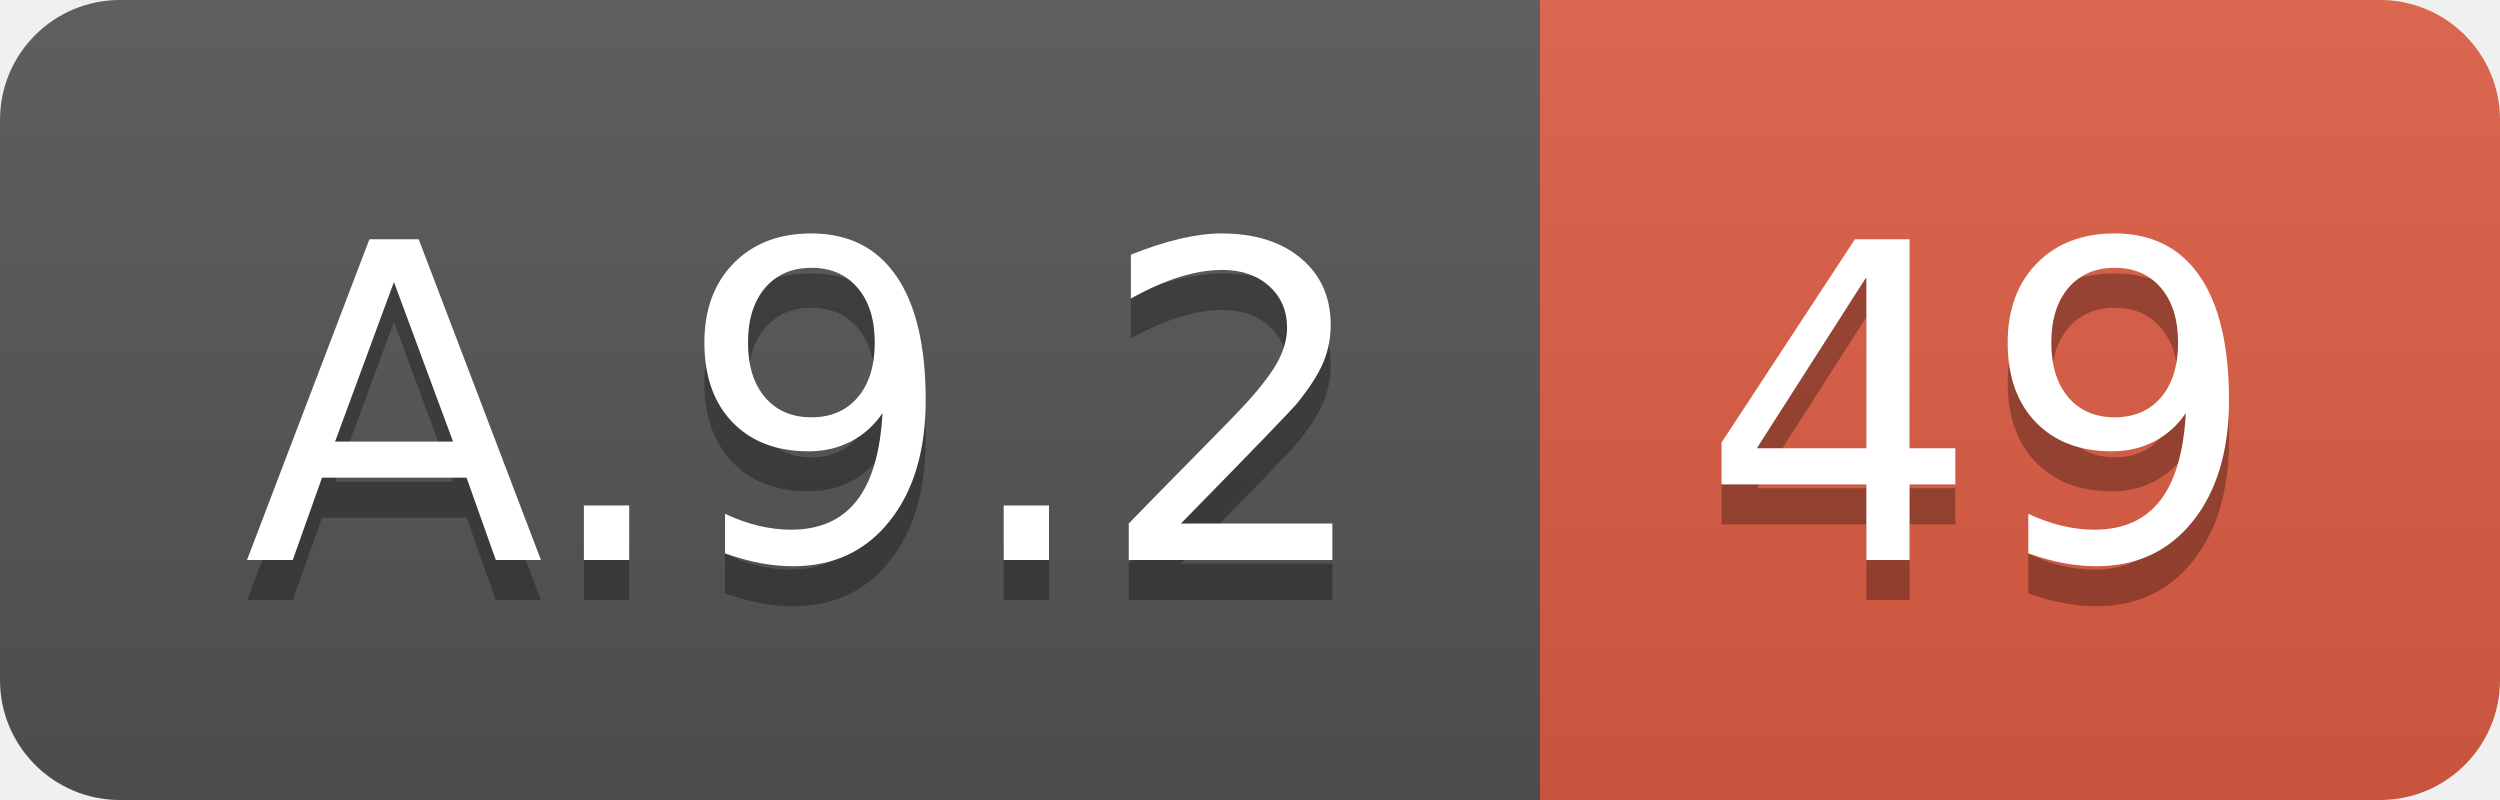
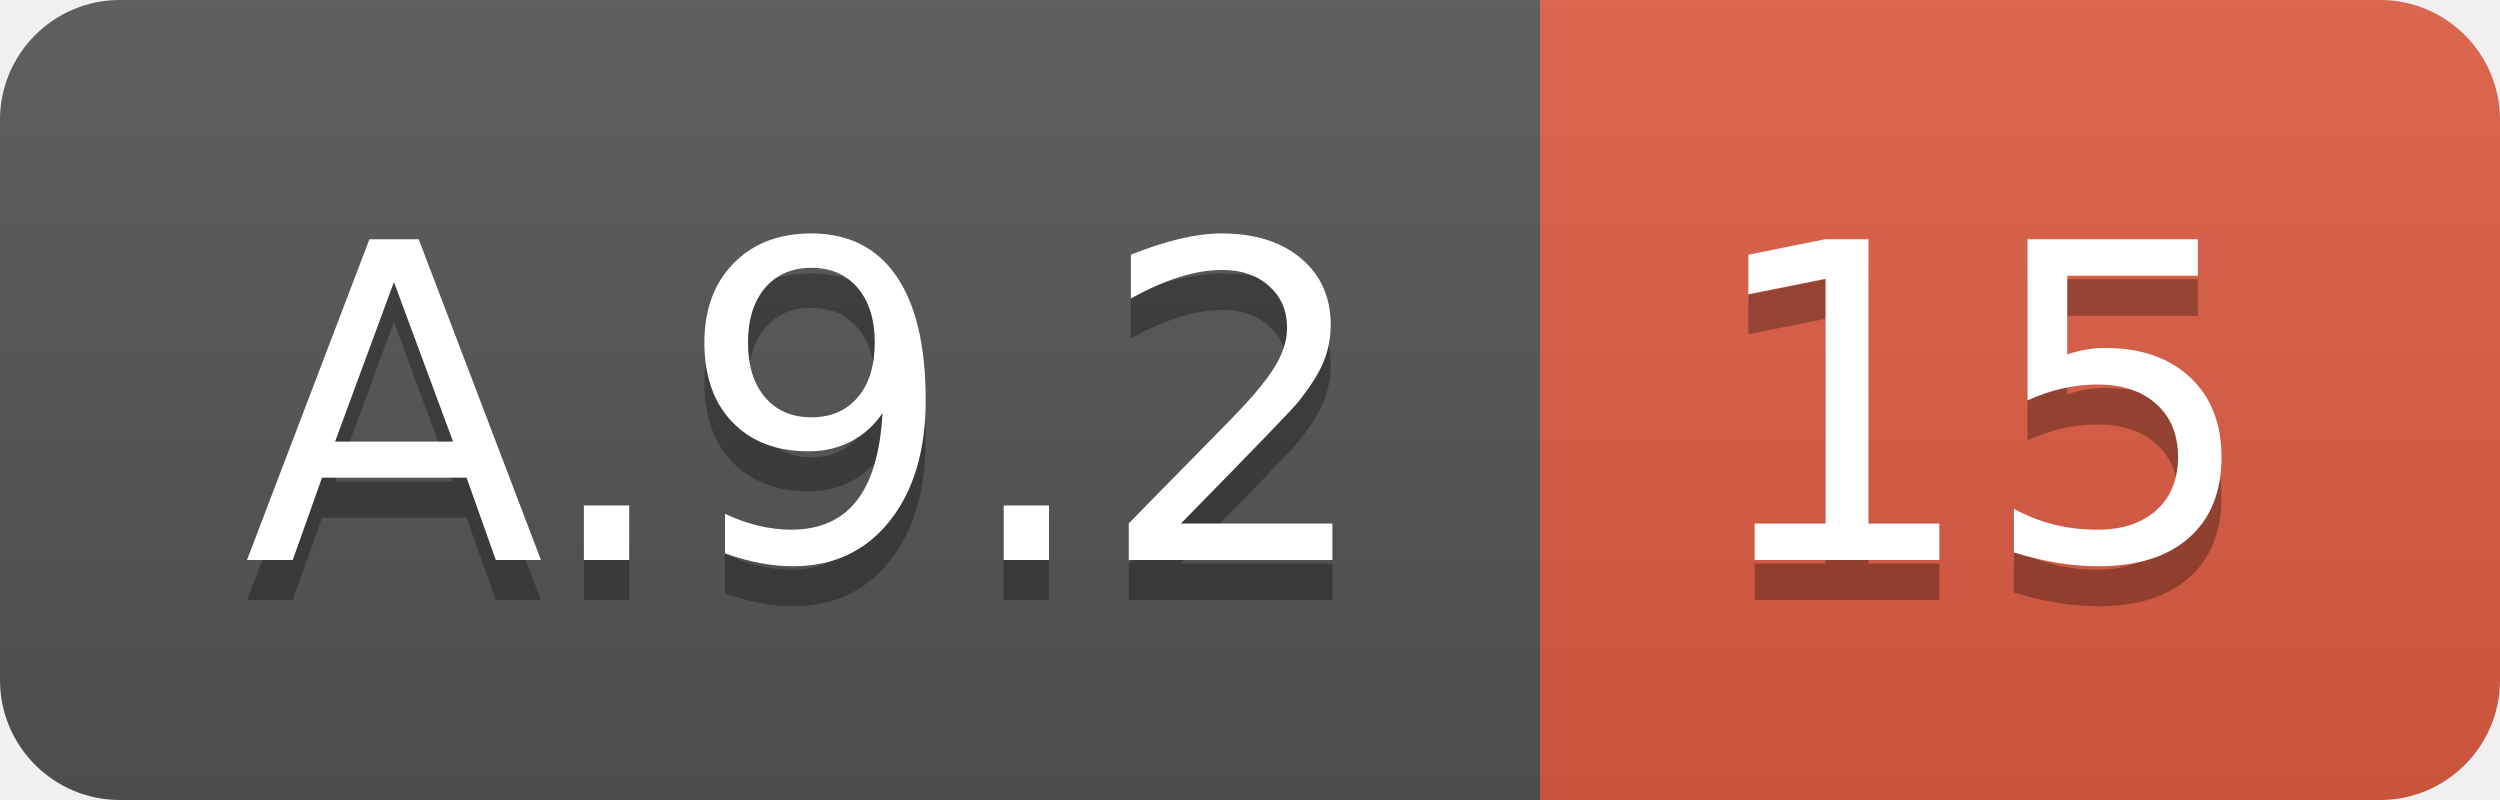
<svg xmlns="http://www.w3.org/2000/svg" width="62.5" height="20">
  <linearGradient id="smooth" x2="0" y2="100%">
    <stop offset="0" stop-color="#bbb" stop-opacity=".1" />
    <stop offset="1" stop-opacity=".1" />
  </linearGradient>
  <clipPath id="round">
    <rect width="62.5" height="20" rx="3" fill="#fff" />
  </clipPath>
  <g clip-path="url(#round)">
    <rect width="38.5" height="20" fill="#555" />
    <rect x="38.5" width="24.0" height="20" fill="#e05d44" />
    <rect width="62.5" height="20" fill="url(#smooth)" />
  </g>
  <g fill="#fff" text-anchor="middle" font-family="DejaVu Sans,Verdana,Geneva,sans-serif" font-size="110">
    <text x="202.5" y="150" fill="#010101" fill-opacity=".3" transform="scale(0.1)" textLength="285.0" lengthAdjust="spacing">A.9.2</text>
    <text x="202.5" y="140" transform="scale(0.1)" textLength="285.0" lengthAdjust="spacing">A.9.2</text>
-     <text x="495.0" y="150" fill="#010101" fill-opacity=".3" transform="scale(0.1)" textLength="140.0" lengthAdjust="spacing">49</text>
-     <text x="495.0" y="140" transform="scale(0.1)" textLength="140.0" lengthAdjust="spacing">49</text>
+     <text x="495.0" y="150" fill="#010101" fill-opacity=".3" transform="scale(0.1)" textLength="140.0" lengthAdjust="spacing">15</text>
+     <text x="495.0" y="140" transform="scale(0.1)" textLength="140.0" lengthAdjust="spacing">15</text>
  </g>
</svg>
